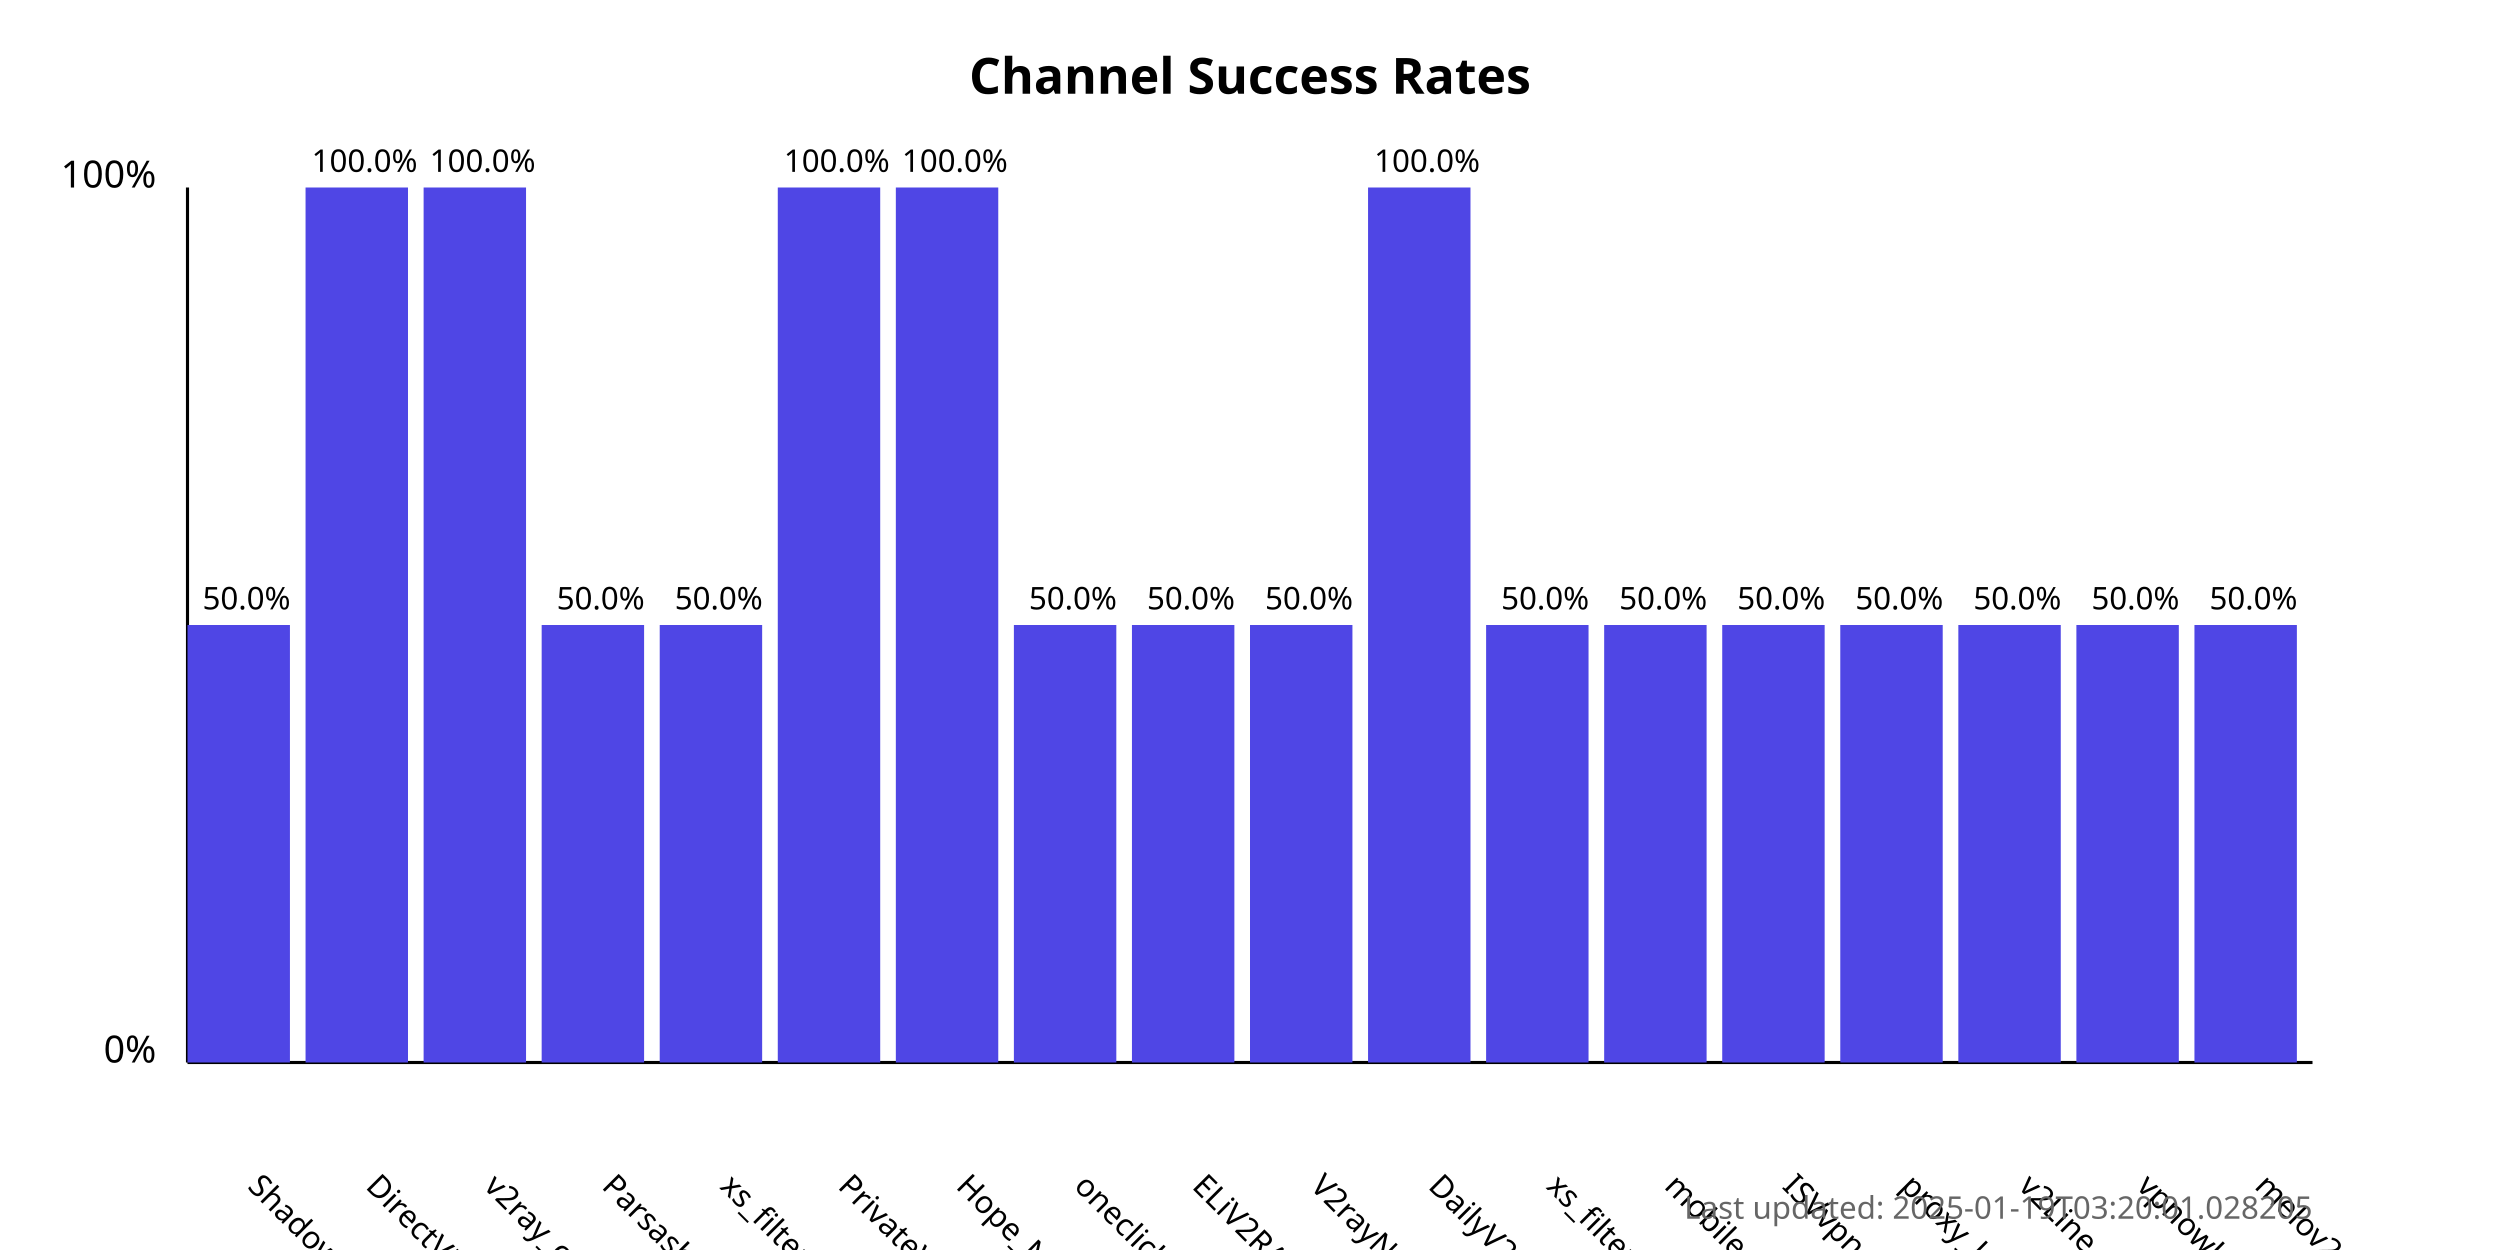
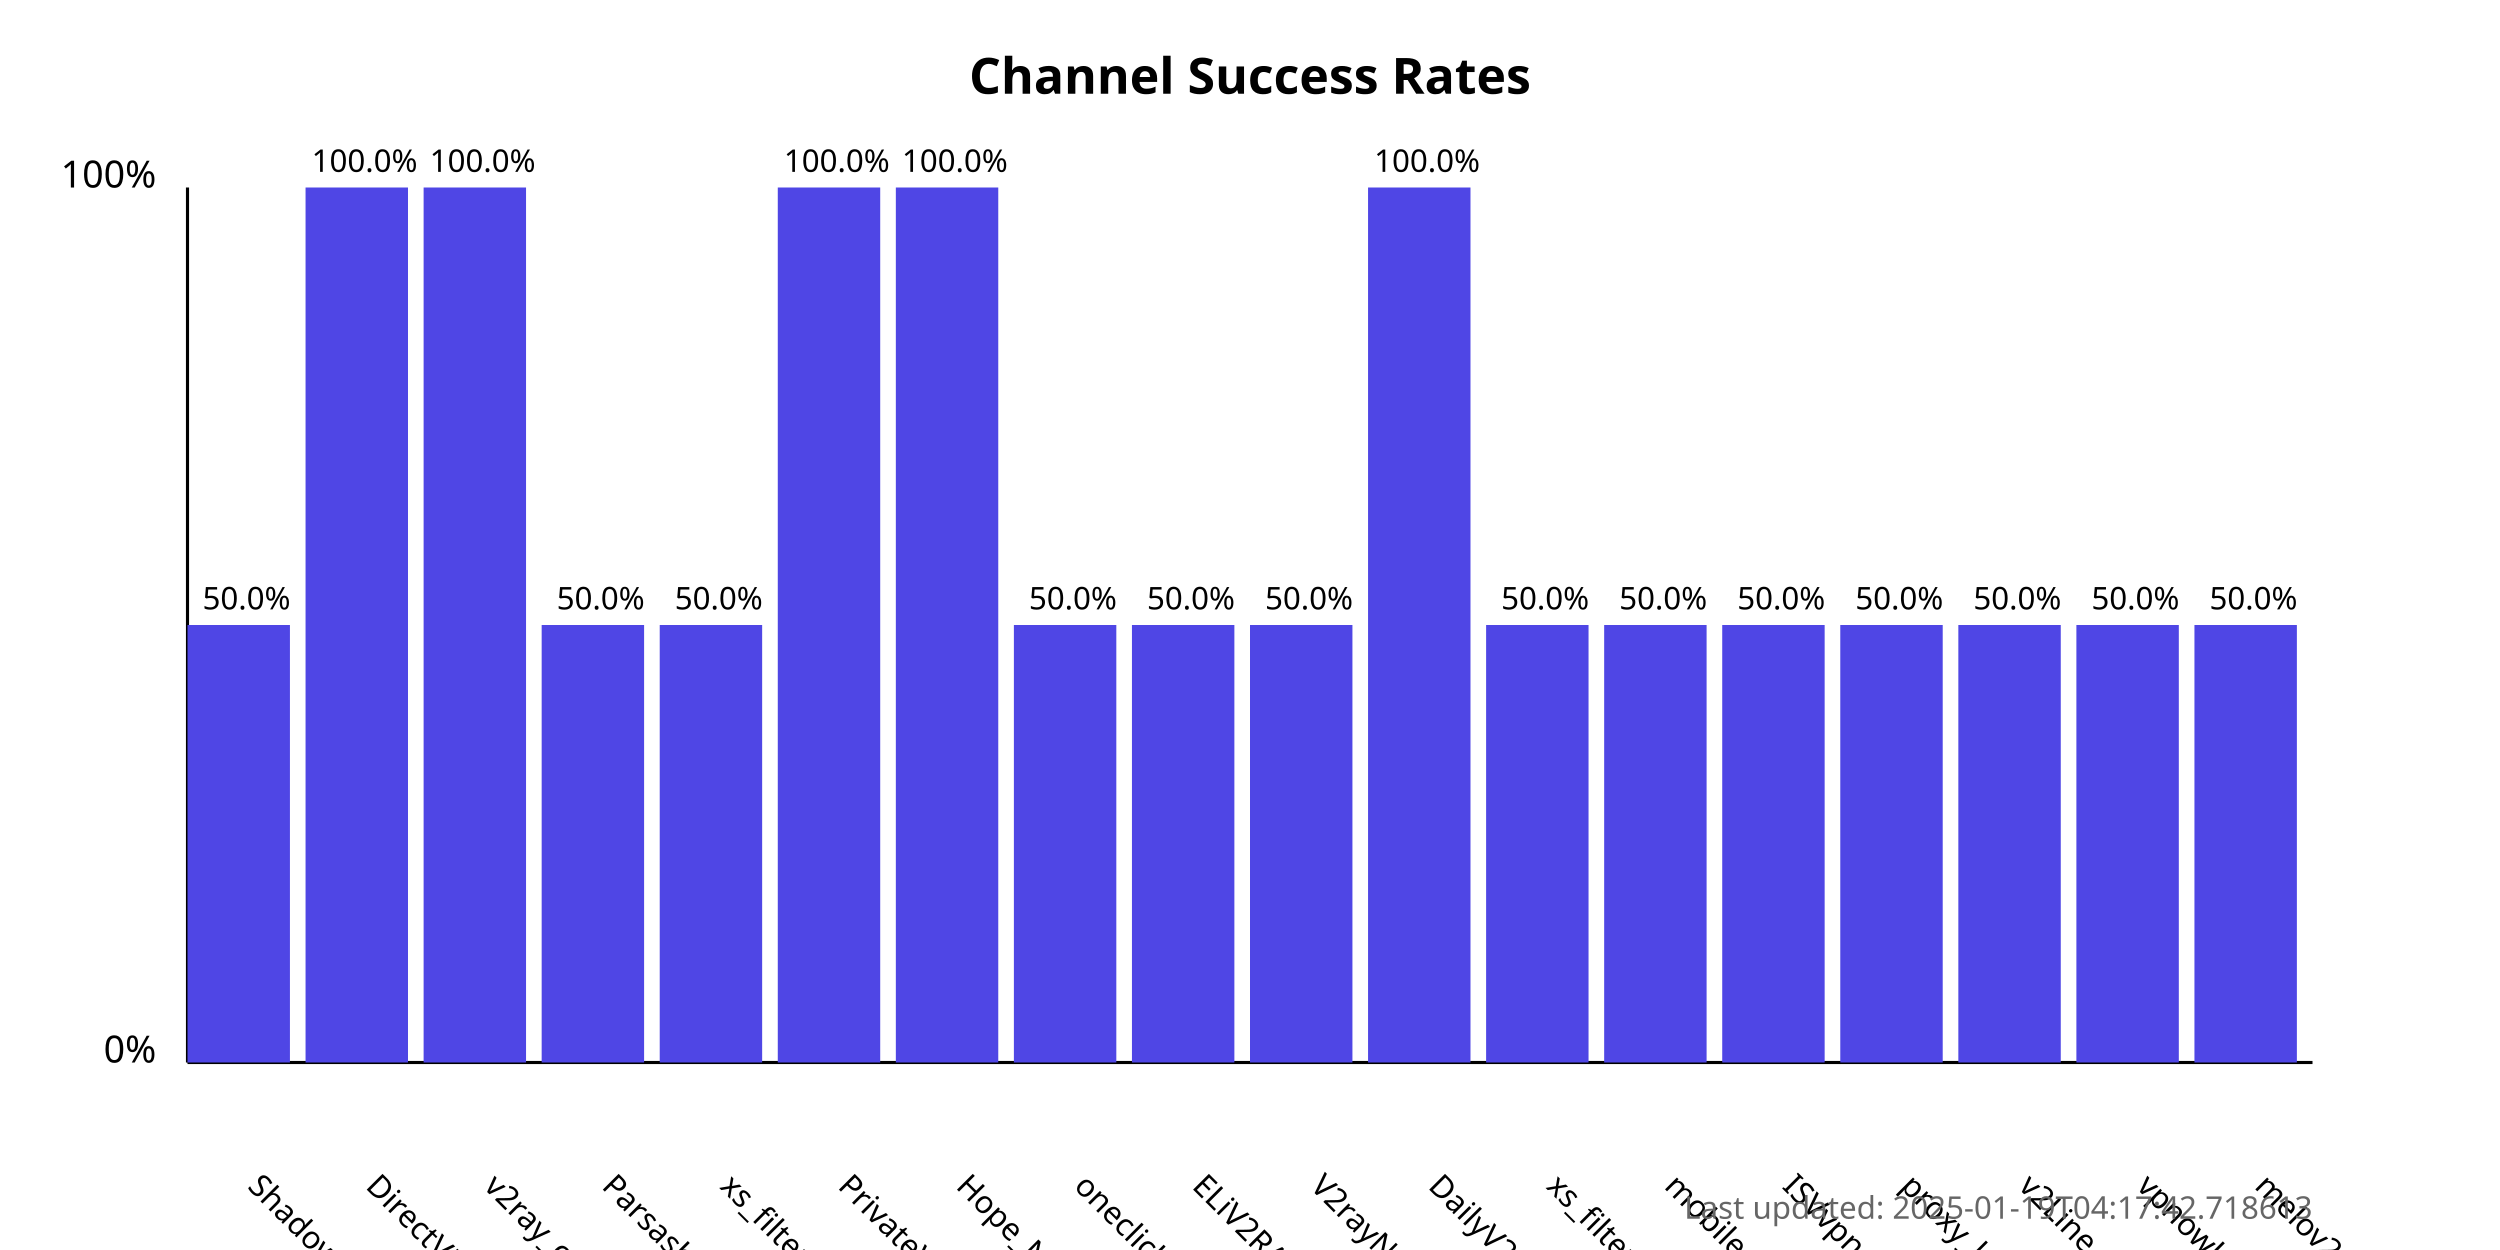
<svg xmlns="http://www.w3.org/2000/svg" width="800" height="400">
  <style>
            .chart-title { font: bold 16px sans-serif; }
            .axis-label { font: 12px sans-serif; }
            .tick-label { font: 10px sans-serif; }
            .bar { fill: #4f46e5; }
            .bar:hover { fill: #6366f1; }
            .timestamp { font: 10px sans-serif; fill: #666; }
        </style>
  <text x="400.0" y="30" text-anchor="middle" class="chart-title">
            Channel Success Rates
        </text>
  <line x1="60" y1="340" x2="60" y2="60" stroke="black" stroke-width="1" />
  <line x1="60" y1="340" x2="740" y2="340" stroke="black" stroke-width="1" />
  <text x="50" y="340" text-anchor="end" class="axis-label">0%</text>
  <text x="50" y="60" text-anchor="end" class="axis-label">100%</text>
  <g>
    <rect x="60" y="200.0" width="32.778" height="140.0" class="bar" />
    <text x="78.889" y="380" transform="rotate(45, 78.88889, 380)" text-anchor="start" class="tick-label">
                ShadowProxy66
            </text>
    <text x="78.889" y="195.0" text-anchor="middle" class="tick-label">
                50.0%
            </text>
  </g>
  <g>
    <rect x="97.778" y="60.0" width="32.778" height="280.0" class="bar" />
    <text x="116.667" y="380" transform="rotate(45, 116.6667, 380)" text-anchor="start" class="tick-label">
                DirectVPN
            </text>
    <text x="116.667" y="55.0" text-anchor="middle" class="tick-label">
                100.0%
            </text>
  </g>
  <g>
    <rect x="135.556" y="60.0" width="32.778" height="280.0" class="bar" />
    <text x="154.444" y="380" transform="rotate(45, 154.4444, 380)" text-anchor="start" class="tick-label">
                v2ray_configs_pool
            </text>
    <text x="154.444" y="55.0" text-anchor="middle" class="tick-label">
                100.0%
            </text>
  </g>
  <g>
    <rect x="173.333" y="200.0" width="32.778" height="140.0" class="bar" />
    <text x="192.222" y="380" transform="rotate(45, 192.2222, 380)" text-anchor="start" class="tick-label">
                Parsashonam
            </text>
    <text x="192.222" y="195.0" text-anchor="middle" class="tick-label">
                50.0%
            </text>
  </g>
  <g>
    <rect x="211.111" y="200.0" width="32.778" height="140.0" class="bar" />
    <text x="230" y="380" transform="rotate(45, 230, 380)" text-anchor="start" class="tick-label">
                xs_filternet
            </text>
    <text x="230" y="195.0" text-anchor="middle" class="tick-label">
                50.0%
            </text>
  </g>
  <g>
    <rect x="248.889" y="60.0" width="32.778" height="280.0" class="bar" />
    <text x="267.778" y="380" transform="rotate(45, 267.7778, 380)" text-anchor="start" class="tick-label">
                PrivateVPNs
            </text>
    <text x="267.778" y="55.0" text-anchor="middle" class="tick-label">
                100.0%
            </text>
  </g>
  <g>
    <rect x="286.667" y="60.0" width="32.778" height="280.0" class="bar" />
    <text x="305.556" y="380" transform="rotate(45, 305.5556, 380)" text-anchor="start" class="tick-label">
                Hope_Net
            </text>
    <text x="305.556" y="55.0" text-anchor="middle" class="tick-label">
                100.0%
            </text>
  </g>
  <g>
    <rect x="324.444" y="200.0" width="32.778" height="140.0" class="bar" />
    <text x="343.333" y="380" transform="rotate(45, 343.3333, 380)" text-anchor="start" class="tick-label">
                oneclickvpnkeys
            </text>
    <text x="343.333" y="195.0" text-anchor="middle" class="tick-label">
                50.0%
            </text>
  </g>
  <g>
    <rect x="362.222" y="200.0" width="32.778" height="140.0" class="bar" />
    <text x="381.111" y="380" transform="rotate(45, 381.1111, 380)" text-anchor="start" class="tick-label">
                ELiV2RAY
            </text>
    <text x="381.111" y="195.0" text-anchor="middle" class="tick-label">
                50.0%
            </text>
  </g>
  <g>
    <rect x="400" y="200.0" width="32.778" height="140.0" class="bar" />
    <text x="418.889" y="380" transform="rotate(45, 418.8889, 380)" text-anchor="start" class="tick-label">
                V2rayNGX
            </text>
    <text x="418.889" y="195.0" text-anchor="middle" class="tick-label">
                50.0%
            </text>
  </g>
  <g>
    <rect x="437.778" y="60.0" width="32.778" height="280.0" class="bar" />
    <text x="456.667" y="380" transform="rotate(45, 456.6667, 380)" text-anchor="start" class="tick-label">
                DailyV2RY
            </text>
    <text x="456.667" y="55.0" text-anchor="middle" class="tick-label">
                100.0%
            </text>
  </g>
  <g>
    <rect x="475.556" y="200.0" width="32.778" height="140.0" class="bar" />
    <text x="494.444" y="380" transform="rotate(45, 494.4444, 380)" text-anchor="start" class="tick-label">
                xs_filternet
            </text>
    <text x="494.444" y="195.0" text-anchor="middle" class="tick-label">
                50.0%
            </text>
  </g>
  <g>
    <rect x="513.333" y="200.0" width="32.778" height="140.0" class="bar" />
    <text x="532.222" y="380" transform="rotate(45, 532.2222, 380)" text-anchor="start" class="tick-label">
                mobilesignal
            </text>
    <text x="532.222" y="195.0" text-anchor="middle" class="tick-label">
                50.0%
            </text>
  </g>
  <g>
    <rect x="551.111" y="200.0" width="32.778" height="140.0" class="bar" />
    <text x="570.0" y="380" transform="rotate(45, 570.0, 380)" text-anchor="start" class="tick-label">
                ISVvpn
            </text>
    <text x="570.0" y="195.0" text-anchor="middle" class="tick-label">
                50.0%
            </text>
  </g>
  <g>
    <rect x="588.889" y="200.0" width="32.778" height="140.0" class="bar" />
    <text x="607.778" y="380" transform="rotate(45, 607.7778, 380)" text-anchor="start" class="tick-label">
                proxy_kafee
            </text>
    <text x="607.778" y="195.0" text-anchor="middle" class="tick-label">
                50.0%
            </text>
  </g>
  <g>
    <rect x="626.667" y="200.0" width="32.778" height="140.0" class="bar" />
    <text x="645.556" y="380" transform="rotate(45, 645.5556, 380)" text-anchor="start" class="tick-label">
                v2Line
            </text>
    <text x="645.556" y="195.0" text-anchor="middle" class="tick-label">
                50.0%
            </text>
  </g>
  <g>
    <rect x="664.444" y="200.0" width="32.778" height="140.0" class="bar" />
    <text x="683.333" y="380" transform="rotate(45, 683.3333, 380)" text-anchor="start" class="tick-label">
                vpnowl
            </text>
    <text x="683.333" y="195.0" text-anchor="middle" class="tick-label">
                50.0%
            </text>
  </g>
  <g>
    <rect x="702.222" y="200.0" width="32.778" height="140.0" class="bar" />
    <text x="721.111" y="380" transform="rotate(45, 721.1111, 380)" text-anchor="start" class="tick-label">
                melov2ray
            </text>
    <text x="721.111" y="195.0" text-anchor="middle" class="tick-label">
                50.0%
            </text>
  </g>
  <text x="740" y="390" text-anchor="end" class="timestamp">
-             Last updated: 2025-01-19T03:20:01.028205
+             Last updated: 2025-01-19T04:17:42.718613
        </text>
</svg>
